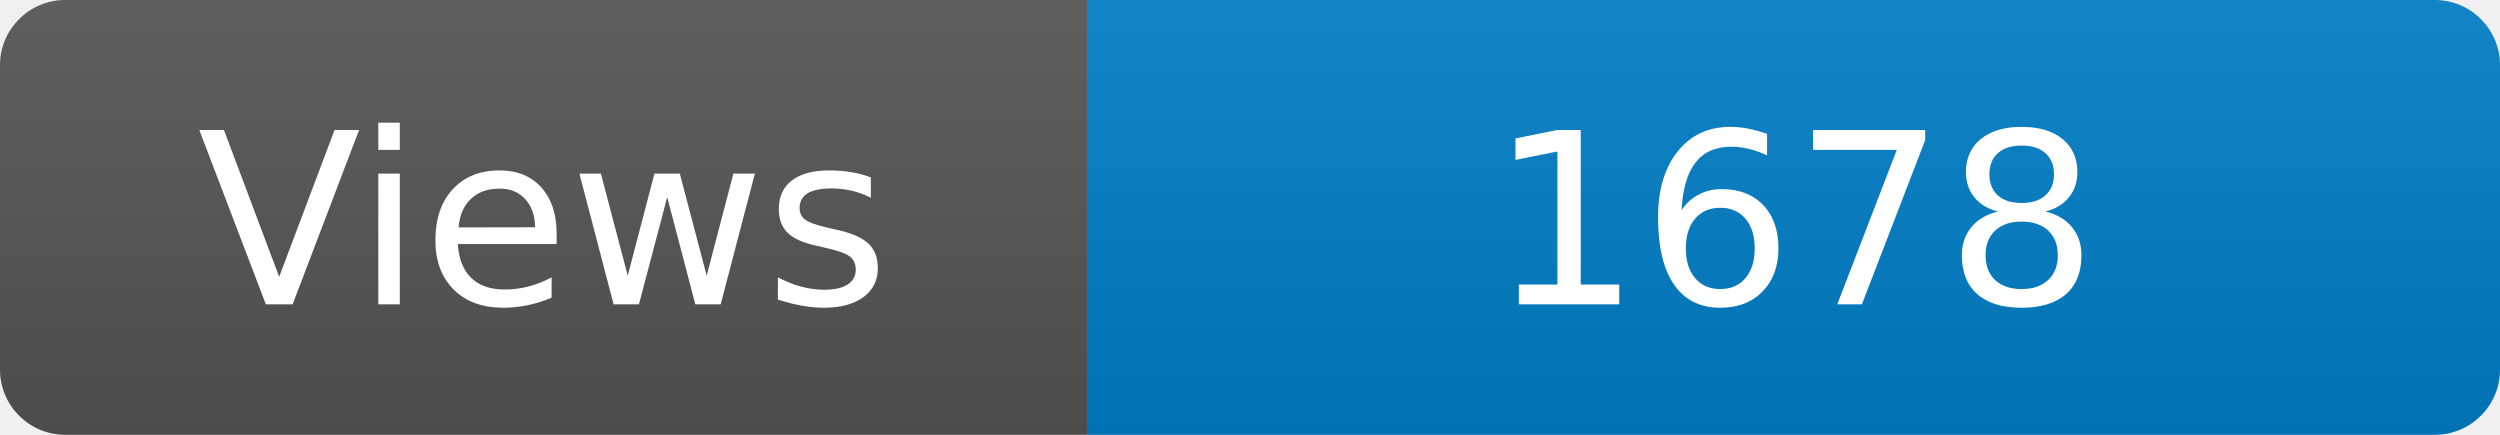
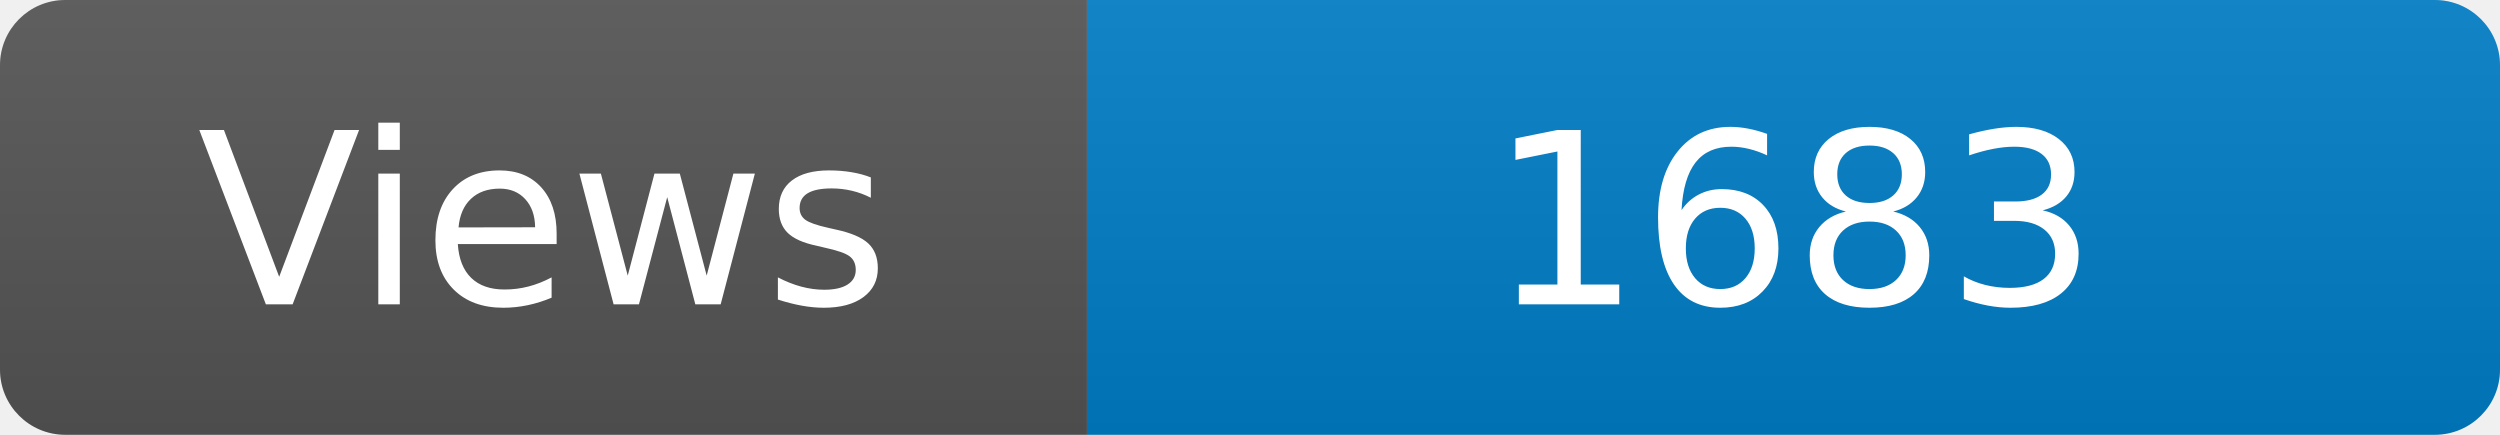
<svg xmlns="http://www.w3.org/2000/svg" width="115" height="20" role="img" aria-label="Maintained?: yes">
  <linearGradient id="s" x2="0" y2="100%">
    <stop offset="0" stop-color="#bbb" stop-opacity=".1" />
    <stop offset="1" stop-opacity=".1" />
  </linearGradient>
  <clipPath id="r">
    <rect width="115" height="20" rx="3" fill="#fff" />
  </clipPath>
  <g clip-path="url(#r)">
    <rect width="50" height="20" fill="#555" />
    <rect x="50" width="160" height="20" fill="#007ec6" />
    <rect width="115" height="20" fill="url(#s)" />
  </g>
  <g fill="#fff" text-anchor="middle" font-family="Verdana,Geneva,DejaVu Sans,sans-serif" font-size="110">
    <text x="250" y="140" transform="scale(.1)" fill="#fff">Views</text>
-     <text x="825" y="140" transform="scale(.1)" fill="#fff">1678</text>
+     <text x="825" y="140" transform="scale(.1)" fill="#fff">1683</text>
  </g>
</svg>
